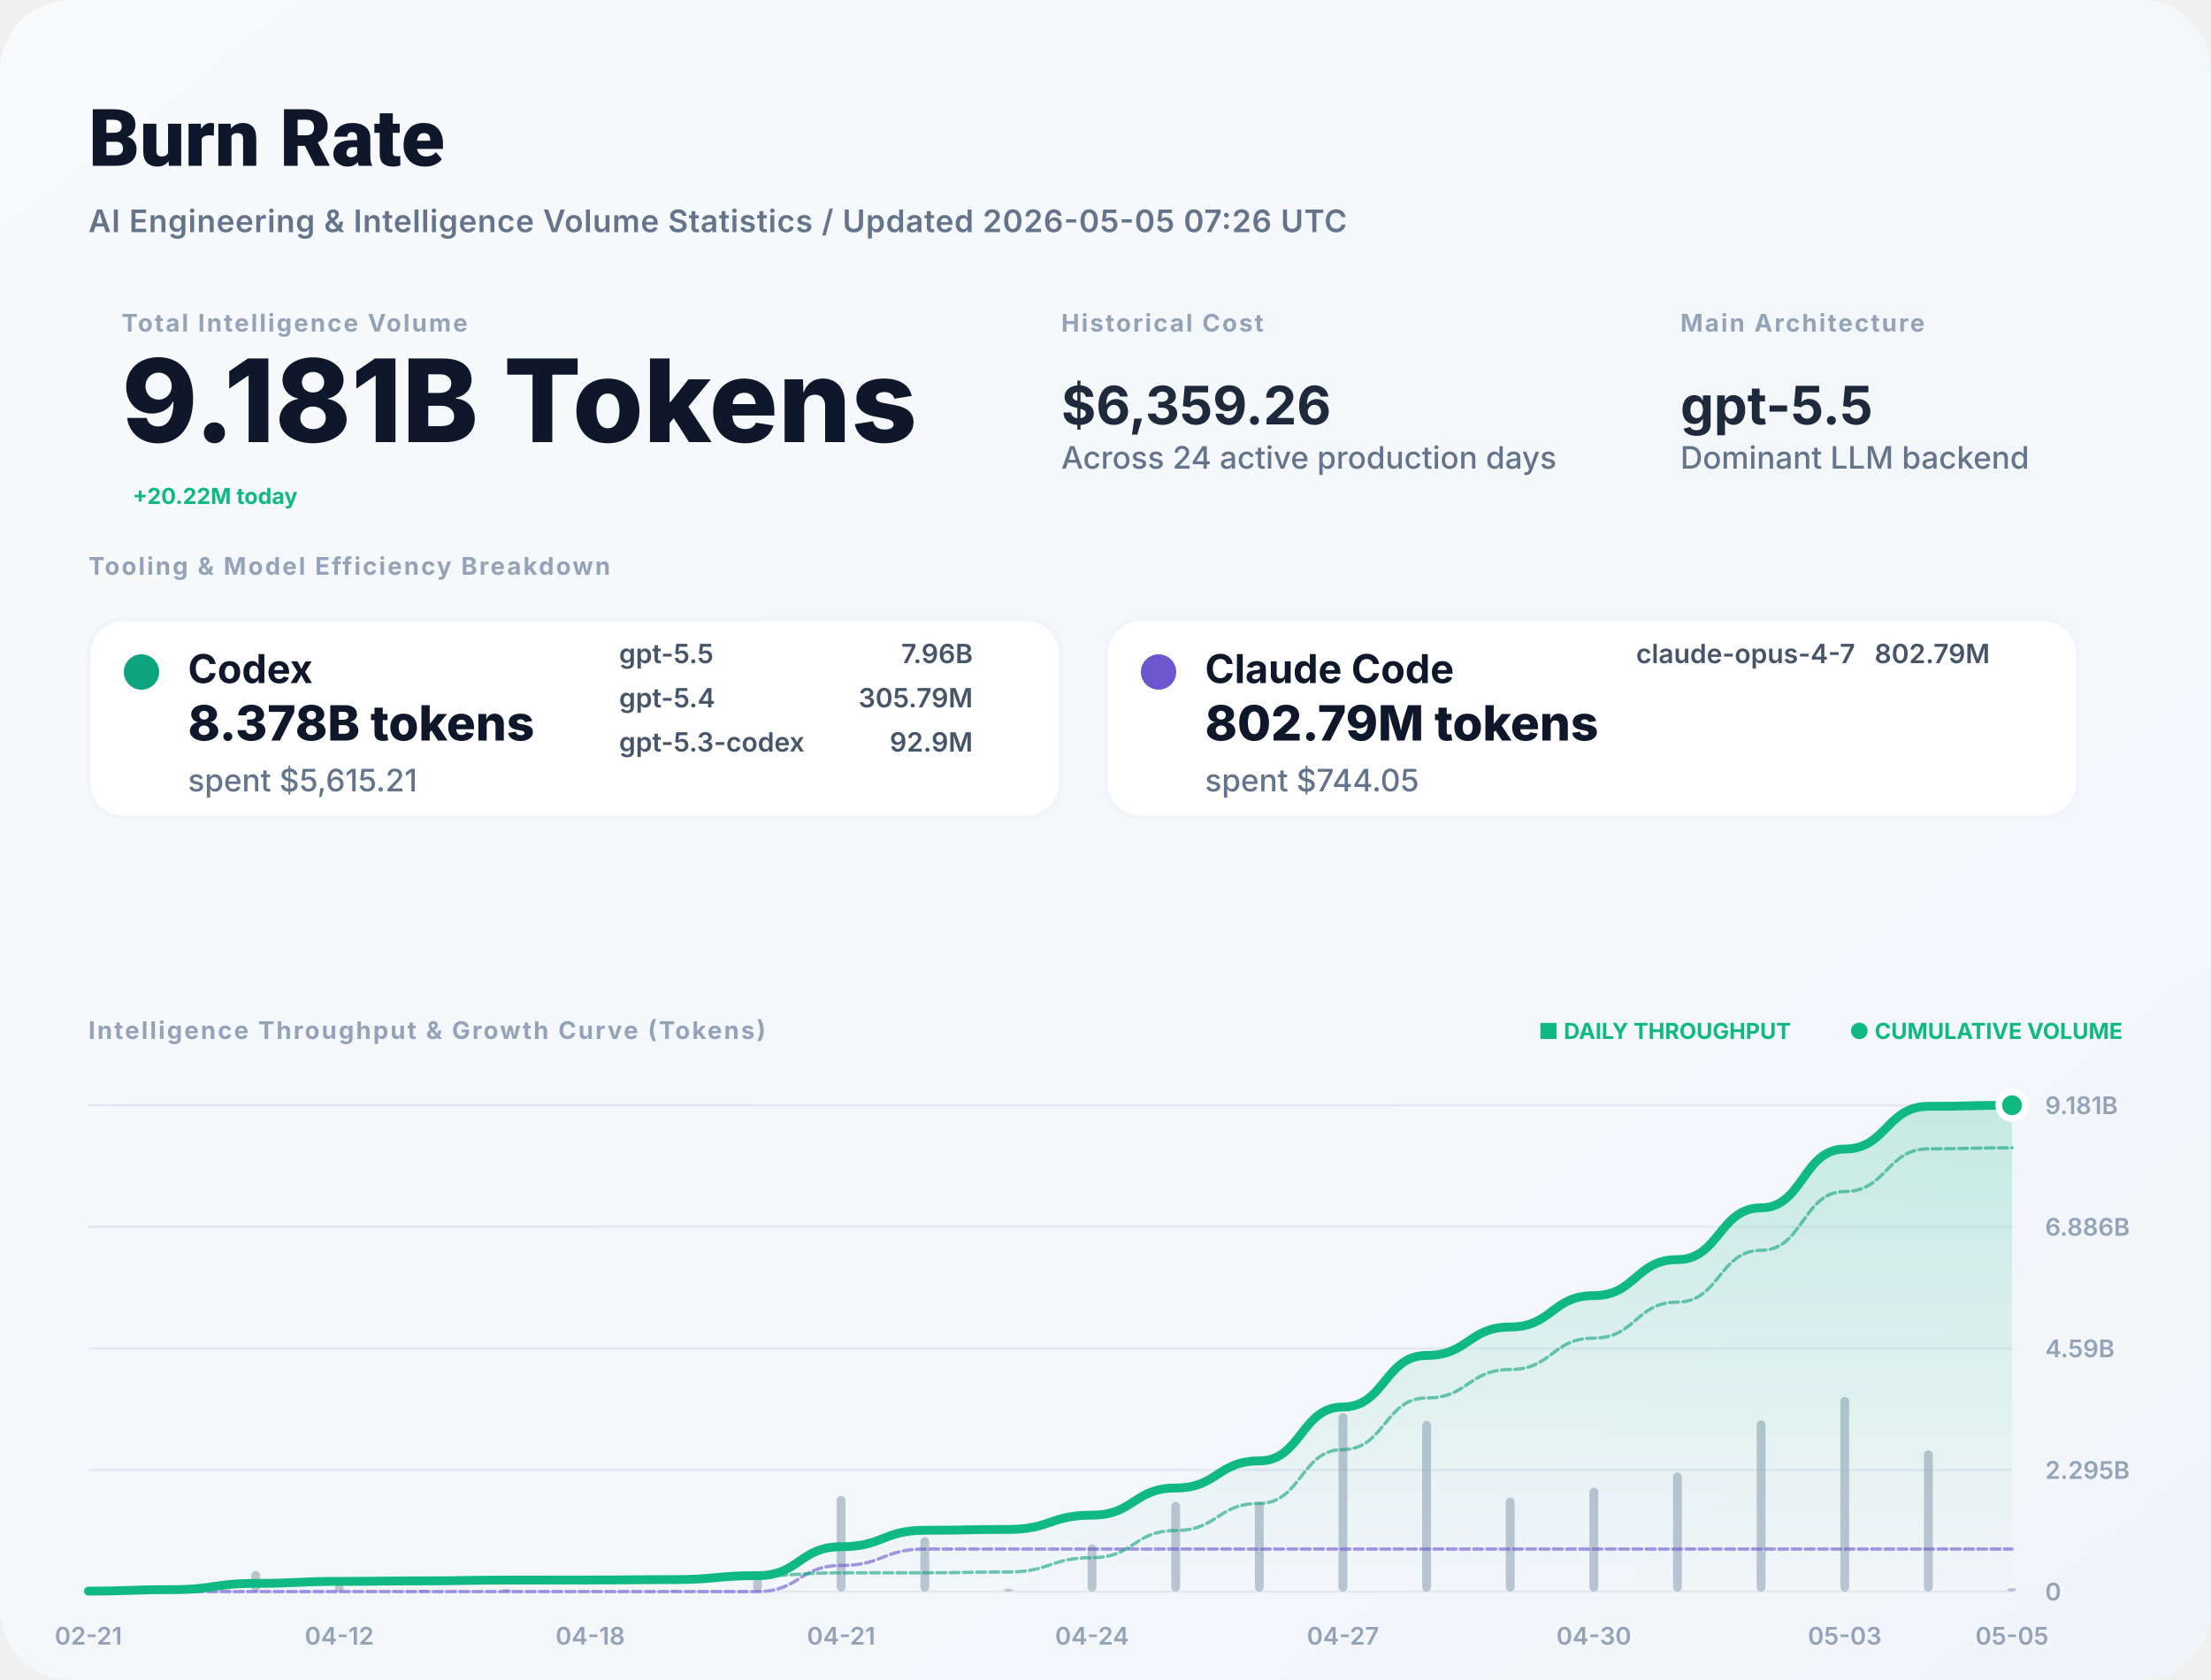
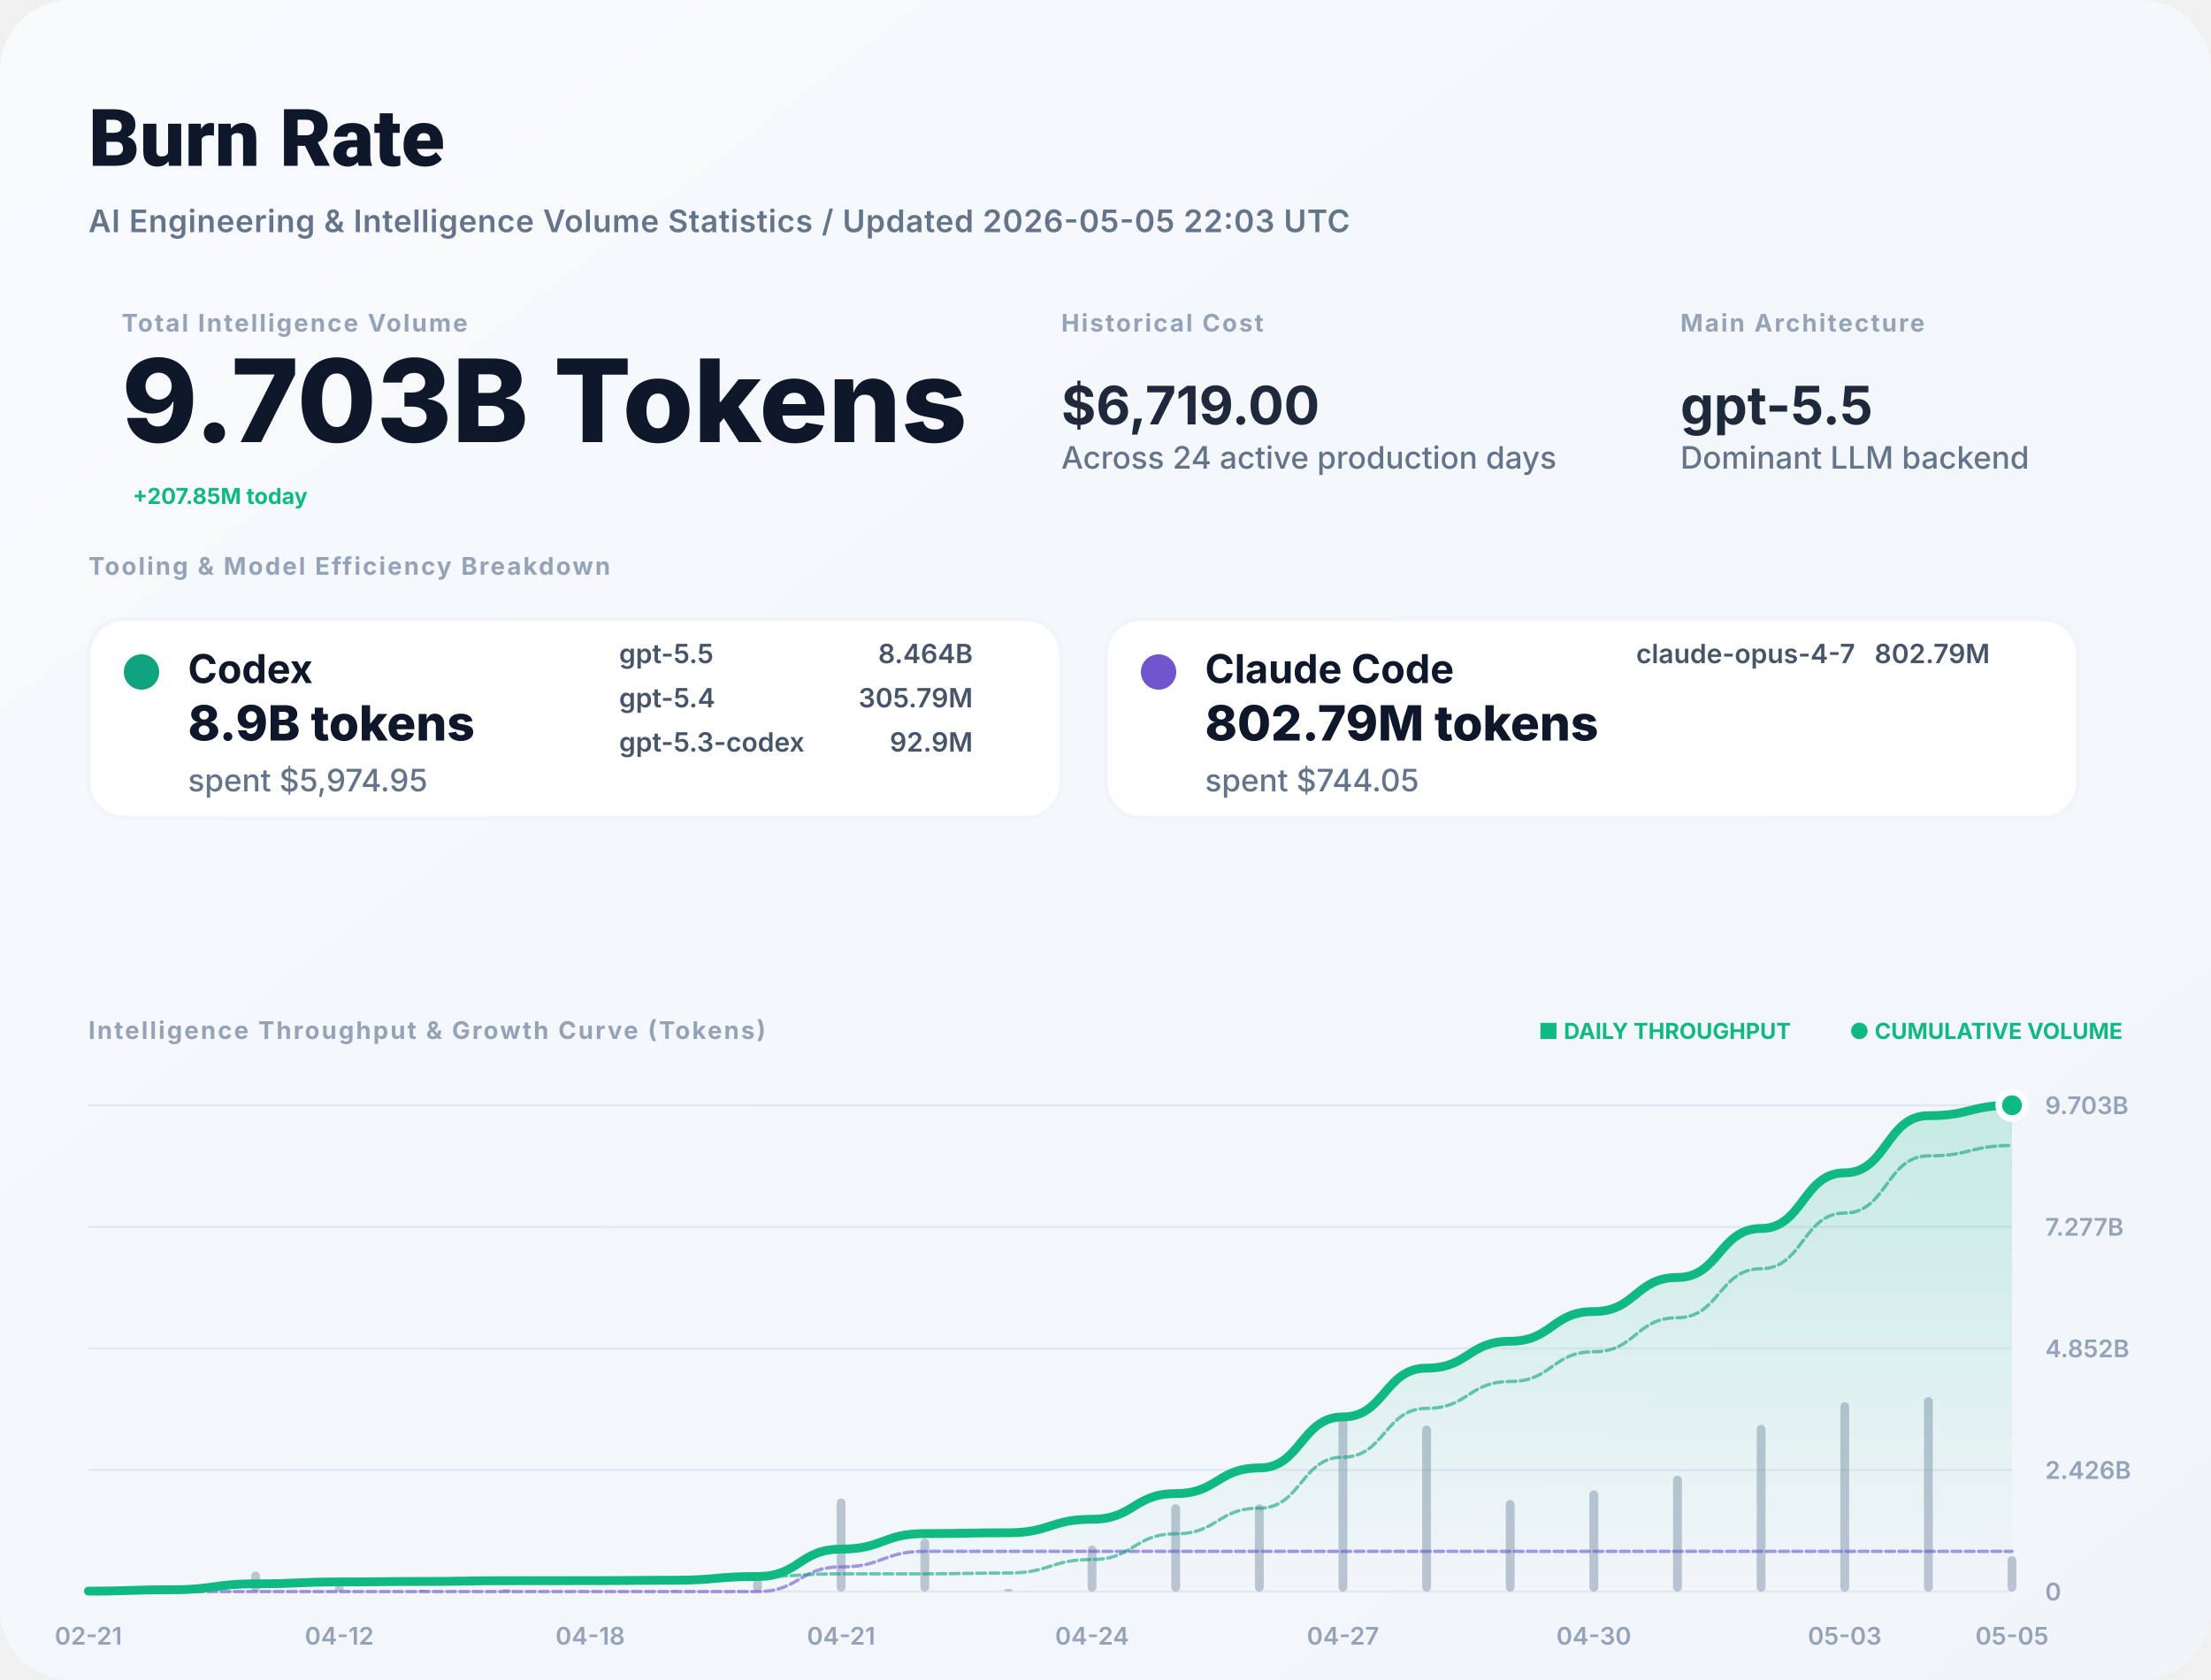
<svg xmlns="http://www.w3.org/2000/svg" width="1000" height="760" viewBox="0 0 1000 760" fill="none">
  <defs>
    <linearGradient id="bg" x1="0" x2="1" y1="0" y2="1">
      <stop stop-color="#F8FAFC" />
      <stop offset="1" stop-color="#F1F5F9" />
    </linearGradient>
    <filter id="shadow" x="-5%" y="-5%" width="110%" height="110%">
      <feDropShadow dx="0" dy="4" stdDeviation="12" flood-color="#000" flood-opacity="0.05" />
    </filter>
    <linearGradient id="lineGrad" x1="0" y1="0" x2="0" y2="1">
      <stop stop-color="#10B981" stop-opacity="0.2" />
      <stop offset="1" stop-color="#10B981" stop-opacity="0" />
    </linearGradient>
  </defs>
  <style>
    .title { font: 800 36px -apple-system, BlinkMacSystemFont, "Segoe UI", Roboto, sans-serif; fill: #0F172A; }
    .subtitle { font: 600 14px -apple-system, sans-serif; fill: #64748B; letter-spacing: 0.02em; }
    .label { font: 700 11px -apple-system, sans-serif; letter-spacing: 0.08em; text-transform: uppercase; fill: #94A3B8; }
    .total-val { font: 800 52px -apple-system, sans-serif; fill: #0F172A; }
    .stat-val { font: 700 24px -apple-system, sans-serif; fill: #1E293B; }
    .tool-name { font: 700 18px -apple-system, sans-serif; fill: #0F172A; }
    .tool-metric { font: 800 22px -apple-system, sans-serif; fill: #0F172A; }
    .tool-muted { font: 500 14px -apple-system, sans-serif; fill: #64748B; }
    .model-item { font: 600 12px -apple-system, sans-serif; fill: #475569; }
    .chart-label { font: 600 11px -apple-system, sans-serif; fill: #94A3B8; }
    .badge { font: 700 10px -apple-system, sans-serif; fill: #10B981; }
  </style>
  <rect width="1000" height="760" rx="32" fill="url(#bg)" />
  <text x="40" y="75" class="title">Burn Rate</text>
-   <text x="40" y="105" class="subtitle">AI Engineering &amp; Intelligence Volume Statistics / Updated 2026-05-05 07:26 UTC</text>
+   <text x="40" y="105" class="subtitle">AI Engineering &amp; Intelligence Volume Statistics / Updated 2026-05-05 22:03 UTC</text>
  <g transform="translate(40, 150)">
    <g transform="translate(15, 0)">
      <text y="0" class="label">Total Intelligence Volume</text>
-       <text y="50" class="total-val">9.181B Tokens</text>
-       <text x="5" y="78" class="badge" font-size="16">+20.22M today</text>
+       <text y="50" class="total-val">9.703B Tokens</text>
+       <text x="5" y="78" class="badge" font-size="16">+207.85M today</text>
    </g>
    <g transform="translate(440, 0)">
      <text y="0" class="label">Historical Cost</text>
-       <text y="42" class="stat-val">$6,359.26</text>
+       <text y="42" class="stat-val">$6,719.00</text>
      <text y="62" class="tool-muted">Across 24 active production days</text>
    </g>
    <g transform="translate(720, 0)">
      <text y="0" class="label">Main Architecture</text>
      <text y="42" class="stat-val" fill="#10B981">gpt-5.5</text>
      <text y="62" class="tool-muted">Dominant LLM backend</text>
    </g>
  </g>
  <g transform="translate(40, 260)">
    <text y="0" class="label">Tooling &amp; Model Efficiency Breakdown</text>
  </g>
  <g transform="translate(40, 280)">
    <rect width="440" height="90" rx="16" fill="white" stroke="#F1F5F9" stroke-width="2" />
    <circle cx="24" cy="24" r="8" fill="#10A37F" />
    <text x="45" y="29" class="tool-name">Codex</text>
-     <text x="45" y="55" class="tool-metric">8.378B tokens</text>
-     <text x="45" y="78" class="tool-muted">spent $5,615.21</text>
+     <text x="45" y="55" class="tool-metric">8.9B tokens</text>
+     <text x="45" y="78" class="tool-muted">spent $5,974.95</text>
    <g transform="translate(240, 20)">
      <text x="0" y="0" class="model-item">gpt-5.5</text>
-       <text x="160" y="0" class="model-item" text-anchor="end">7.96B</text>
+       <text x="160" y="0" class="model-item" text-anchor="end">8.464B</text>
      <text x="0" y="20" class="model-item">gpt-5.4</text>
      <text x="160" y="20" class="model-item" text-anchor="end">305.79M</text>
      <text x="0" y="40" class="model-item">gpt-5.3-codex</text>
      <text x="160" y="40" class="model-item" text-anchor="end">92.9M</text>
    </g>
  </g>
  <g transform="translate(500, 280)">
    <rect width="440" height="90" rx="16" fill="white" stroke="#F1F5F9" stroke-width="2" />
    <circle cx="24" cy="24" r="8" fill="#6E56CF" />
    <text x="45" y="29" class="tool-name">Claude Code</text>
    <text x="45" y="55" class="tool-metric">802.79M tokens</text>
    <text x="45" y="78" class="tool-muted">spent $744.05</text>
    <g transform="translate(240, 20)">
      <text x="0" y="0" class="model-item">claude-opus-4-7</text>
      <text x="160" y="0" class="model-item" text-anchor="end">802.79M</text>
    </g>
  </g>
  <g transform="translate(40, 470)">
    <text y="0" class="label">Intelligence Throughput &amp; Growth Curve (Tokens)</text>
    <g transform="translate(920, 0)" text-anchor="end">
      <text x="0" y="0" class="badge">● CUMULATIVE VOLUME</text>
      <text x="-150" y="0" class="badge" fill="#94A3B8">■ DAILY THROUGHPUT</text>
    </g>
  </g>
  <g>
    <line x1="40" y1="720" x2="910" y2="720" stroke="#E2E8F0" stroke-width="1" />
    <text x="925" y="724" class="chart-label">0</text>
    <line x1="40" y1="665" x2="910" y2="665" stroke="#E2E8F0" stroke-width="1" />
-     <text x="925" y="669" class="chart-label">2.295B</text>
+     <text x="925" y="669" class="chart-label">2.426B</text>
    <line x1="40" y1="610" x2="910" y2="610" stroke="#E2E8F0" stroke-width="1" />
-     <text x="925" y="614" class="chart-label">4.59B</text>
+     <text x="925" y="614" class="chart-label">4.852B</text>
    <line x1="40" y1="555" x2="910" y2="555" stroke="#E2E8F0" stroke-width="1" />
-     <text x="925" y="559" class="chart-label">6.886B</text>
+     <text x="925" y="559" class="chart-label">7.277B</text>
    <line x1="40" y1="500" x2="910" y2="500" stroke="#E2E8F0" stroke-width="1" />
-     <text x="925" y="504" class="chart-label">9.181B</text>
+     <text x="925" y="504" class="chart-label">9.703B</text>
    <text x="40" y="744" text-anchor="middle" class="chart-label">02-21</text>
    <text x="153.478" y="744" text-anchor="middle" class="chart-label">04-12</text>
    <text x="266.957" y="744" text-anchor="middle" class="chart-label">04-18</text>
    <text x="380.435" y="744" text-anchor="middle" class="chart-label">04-21</text>
    <text x="493.913" y="744" text-anchor="middle" class="chart-label">04-24</text>
    <text x="607.391" y="744" text-anchor="middle" class="chart-label">04-27</text>
    <text x="720.87" y="744" text-anchor="middle" class="chart-label">04-30</text>
    <text x="834.348" y="744" text-anchor="middle" class="chart-label">05-03</text>
    <text x="910" y="744" text-anchor="middle" class="chart-label">05-05</text>
    <g opacity="0.6">
-       <rect x="38" y="719.275" width="4" height="0.725" fill="#94A3B8" rx="2" />
-       <rect x="75.826" y="717.819" width="4" height="2.181" fill="#94A3B8" rx="2" />
-       <rect x="113.652" y="710.65" width="4" height="9.35" fill="#94A3B8" rx="2" />
-       <rect x="151.478" y="717.02" width="4" height="2.98" fill="#94A3B8" rx="2" />
-       <rect x="189.304" y="719.226" width="4" height="0.774" fill="#94A3B8" rx="2" />
-       <rect x="227.13" y="718.827" width="4" height="1.173" fill="#94A3B8" rx="2" />
-       <rect x="264.957" y="719.862" width="4" height="0.138" fill="#94A3B8" rx="2" />
-       <rect x="302.783" y="719.41" width="4" height="0.59" fill="#94A3B8" rx="2" />
-       <rect x="340.609" y="714.06" width="4" height="5.94" fill="#94A3B8" rx="2" />
-       <rect x="378.435" y="676.723" width="4" height="43.277" fill="#94A3B8" rx="2" />
-       <rect x="416.261" y="695.404" width="4" height="24.596" fill="#94A3B8" rx="2" />
-       <rect x="454.087" y="718.725" width="4" height="1.275" fill="#94A3B8" rx="2" />
-       <rect x="491.913" y="698.632" width="4" height="21.368" fill="#94A3B8" rx="2" />
-       <rect x="529.739" y="679.374" width="4" height="40.626" fill="#94A3B8" rx="2" />
-       <rect x="567.565" y="679.44" width="4" height="40.56" fill="#94A3B8" rx="2" />
-       <rect x="605.391" y="639.322" width="4" height="80.678" fill="#94A3B8" rx="2" />
-       <rect x="643.217" y="642.843" width="4" height="77.157" fill="#94A3B8" rx="2" />
-       <rect x="681.043" y="677.45" width="4" height="42.55" fill="#94A3B8" rx="2" />
-       <rect x="718.87" y="673.007" width="4" height="46.993" fill="#94A3B8" rx="2" />
-       <rect x="756.696" y="666.119" width="4" height="53.881" fill="#94A3B8" rx="2" />
-       <rect x="794.522" y="642.517" width="4" height="77.483" fill="#94A3B8" rx="2" />
-       <rect x="832.348" y="632" width="4" height="88" fill="#94A3B8" rx="2" />
-       <rect x="870.174" y="656.13" width="4" height="63.87" fill="#94A3B8" rx="2" />
-       <rect x="908" y="718.397" width="4" height="1.603" fill="#94A3B8" rx="2" />
+       <rect x="38" y="719.294" width="4" height="0.706" fill="#94A3B8" rx="2" />
+       <rect x="75.826" y="717.876" width="4" height="2.124" fill="#94A3B8" rx="2" />
+       <rect x="113.652" y="710.899" width="4" height="9.101" fill="#94A3B8" rx="2" />
+       <rect x="151.478" y="717.099" width="4" height="2.901" fill="#94A3B8" rx="2" />
+       <rect x="189.304" y="719.247" width="4" height="0.753" fill="#94A3B8" rx="2" />
+       <rect x="227.13" y="718.858" width="4" height="1.142" fill="#94A3B8" rx="2" />
+       <rect x="264.957" y="719.866" width="4" height="0.134" fill="#94A3B8" rx="2" />
+       <rect x="302.783" y="719.425" width="4" height="0.575" fill="#94A3B8" rx="2" />
+       <rect x="340.609" y="714.218" width="4" height="5.782" fill="#94A3B8" rx="2" />
+       <rect x="378.435" y="677.873" width="4" height="42.127" fill="#94A3B8" rx="2" />
+       <rect x="416.261" y="696.058" width="4" height="23.942" fill="#94A3B8" rx="2" />
+       <rect x="454.087" y="718.759" width="4" height="1.241" fill="#94A3B8" rx="2" />
+       <rect x="491.913" y="699.2" width="4" height="20.8" fill="#94A3B8" rx="2" />
+       <rect x="529.739" y="680.453" width="4" height="39.547" fill="#94A3B8" rx="2" />
+       <rect x="567.565" y="680.518" width="4" height="39.482" fill="#94A3B8" rx="2" />
+       <rect x="605.391" y="641.465" width="4" height="78.535" fill="#94A3B8" rx="2" />
+       <rect x="643.217" y="644.893" width="4" height="75.107" fill="#94A3B8" rx="2" />
+       <rect x="681.043" y="678.58" width="4" height="41.42" fill="#94A3B8" rx="2" />
+       <rect x="718.87" y="674.255" width="4" height="45.745" fill="#94A3B8" rx="2" />
+       <rect x="756.696" y="667.551" width="4" height="52.449" fill="#94A3B8" rx="2" />
+       <rect x="794.522" y="644.576" width="4" height="75.424" fill="#94A3B8" rx="2" />
+       <rect x="832.348" y="634.338" width="4" height="85.662" fill="#94A3B8" rx="2" />
+       <rect x="870.174" y="632" width="4" height="88" fill="#94A3B8" rx="2" />
+       <rect x="908" y="703.961" width="4" height="16.039" fill="#94A3B8" rx="2" />
    </g>
-     <path d="M 40,719.781 C 58.913,719.781 58.913,719.121 77.826,719.121 C 96.739,719.121 96.739,716.295 115.652,716.295 C 134.565,716.295 134.565,715.394 153.478,715.394 C 172.391,715.394 172.391,715.16 191.304,715.16 C 210.217,715.16 210.217,714.806 229.13,714.806 C 248.043,714.806 248.043,714.764 266.957,714.764 C 285.87,714.764 285.87,714.585 304.783,714.585 C 323.696,714.585 323.696,712.79 342.609,712.79 C 361.522,712.79 361.522,699.708 380.435,699.708 C 399.348,699.708 399.348,692.272 418.261,692.272 C 437.174,692.272 437.174,691.887 456.087,691.887 C 475,691.887 475,685.428 493.913,685.428 C 512.826,685.428 512.826,673.147 531.739,673.147 C 550.652,673.147 550.652,660.886 569.565,660.886 C 588.478,660.886 588.478,636.497 607.391,636.497 C 626.304,636.497 626.304,613.173 645.217,613.173 C 664.13,613.173 664.13,600.31 683.043,600.31 C 701.957,600.31 701.957,586.104 720.87,586.104 C 739.783,586.104 739.783,569.817 758.696,569.817 C 777.609,569.817 777.609,546.394 796.522,546.394 C 815.435,546.394 815.435,519.792 834.348,519.792 C 853.261,519.792 853.261,500.484 872.174,500.484 C 891.087,500.484 891.087,500 910,500 L 910,720 L 40,720 Z" fill="url(#lineGrad)" />
-     <path d="M 40,720 C 58.913,720 58.913,720 77.826,720 C 96.739,720 96.739,720 115.652,720 C 134.565,720 134.565,720 153.478,720 C 172.391,720 172.391,720 191.304,720 C 210.217,720 210.217,720 229.13,720 C 248.043,720 248.043,720 266.957,720 C 285.87,720 285.87,720 304.783,720 C 323.696,720 323.696,720 342.609,720 C 361.522,720 361.522,708.198 380.435,708.198 C 399.348,708.198 399.348,700.762 418.261,700.762 C 437.174,700.762 437.174,700.762 456.087,700.762 C 475,700.762 475,700.762 493.913,700.762 C 512.826,700.762 512.826,700.762 531.739,700.762 C 550.652,700.762 550.652,700.762 569.565,700.762 C 588.478,700.762 588.478,700.762 607.391,700.762 C 626.304,700.762 626.304,700.762 645.217,700.762 C 664.13,700.762 664.13,700.762 683.043,700.762 C 701.957,700.762 701.957,700.762 720.87,700.762 C 739.783,700.762 739.783,700.762 758.696,700.762 C 777.609,700.762 777.609,700.762 796.522,700.762 C 815.435,700.762 815.435,700.762 834.348,700.762 C 853.261,700.762 853.261,700.762 872.174,700.762 C 891.087,700.762 891.087,700.762 910,700.762" stroke="#6E56CF" stroke-width="1.5" stroke-opacity="0.6" fill="none" stroke-linecap="round" stroke-linejoin="round" stroke-dasharray="4 2" />
-     <path d="M 40,719.781 C 58.913,719.781 58.913,719.121 77.826,719.121 C 96.739,719.121 96.739,716.295 115.652,716.295 C 134.565,716.295 134.565,715.394 153.478,715.394 C 172.391,715.394 172.391,715.16 191.304,715.16 C 210.217,715.16 210.217,714.806 229.13,714.806 C 248.043,714.806 248.043,714.764 266.957,714.764 C 285.87,714.764 285.87,714.585 304.783,714.585 C 323.696,714.585 323.696,712.79 342.609,712.79 C 361.522,712.79 361.522,711.51 380.435,711.51 C 399.348,711.51 399.348,711.51 418.261,711.51 C 437.174,711.51 437.174,711.125 456.087,711.125 C 475,711.125 475,704.665 493.913,704.665 C 512.826,704.665 512.826,692.384 531.739,692.384 C 550.652,692.384 550.652,680.123 569.565,680.123 C 588.478,680.123 588.478,655.735 607.391,655.735 C 626.304,655.735 626.304,632.41 645.217,632.41 C 664.13,632.41 664.13,619.548 683.043,619.548 C 701.957,619.548 701.957,605.342 720.87,605.342 C 739.783,605.342 739.783,589.054 758.696,589.054 C 777.609,589.054 777.609,565.632 796.522,565.632 C 815.435,565.632 815.435,539.03 834.348,539.03 C 853.261,539.03 853.261,519.722 872.174,519.722 C 891.087,519.722 891.087,519.238 910,519.238" stroke="#10A37F" stroke-width="1.5" stroke-opacity="0.6" fill="none" stroke-linecap="round" stroke-linejoin="round" stroke-dasharray="4 2" />
-     <path d="M 40,719.781 C 58.913,719.781 58.913,719.121 77.826,719.121 C 96.739,719.121 96.739,716.295 115.652,716.295 C 134.565,716.295 134.565,715.394 153.478,715.394 C 172.391,715.394 172.391,715.16 191.304,715.16 C 210.217,715.16 210.217,714.806 229.13,714.806 C 248.043,714.806 248.043,714.764 266.957,714.764 C 285.87,714.764 285.87,714.585 304.783,714.585 C 323.696,714.585 323.696,712.79 342.609,712.79 C 361.522,712.79 361.522,699.708 380.435,699.708 C 399.348,699.708 399.348,692.272 418.261,692.272 C 437.174,692.272 437.174,691.887 456.087,691.887 C 475,691.887 475,685.428 493.913,685.428 C 512.826,685.428 512.826,673.147 531.739,673.147 C 550.652,673.147 550.652,660.886 569.565,660.886 C 588.478,660.886 588.478,636.497 607.391,636.497 C 626.304,636.497 626.304,613.173 645.217,613.173 C 664.13,613.173 664.13,600.31 683.043,600.31 C 701.957,600.31 701.957,586.104 720.87,586.104 C 739.783,586.104 739.783,569.817 758.696,569.817 C 777.609,569.817 777.609,546.394 796.522,546.394 C 815.435,546.394 815.435,519.792 834.348,519.792 C 853.261,519.792 853.261,500.484 872.174,500.484 C 891.087,500.484 891.087,500 910,500" stroke="#10B981" stroke-width="4" fill="none" stroke-linecap="round" stroke-linejoin="round" />
+     <path d="M 40,719.793 C 58.913,719.793 58.913,719.169 77.826,719.169 C 96.739,719.169 96.739,716.494 115.652,716.494 C 134.565,716.494 134.565,715.642 153.478,715.642 C 172.391,715.642 172.391,715.421 191.304,715.421 C 210.217,715.421 210.217,715.085 229.13,715.085 C 248.043,715.085 248.043,715.046 266.957,715.046 C 285.87,715.046 285.87,714.877 304.783,714.877 C 323.696,714.877 323.696,713.178 342.609,713.178 C 361.522,713.178 361.522,700.8 380.435,700.8 C 399.348,700.8 399.348,693.765 418.261,693.765 C 437.174,693.765 437.174,693.4 456.087,693.4 C 475,693.4 475,687.289 493.913,687.289 C 512.826,687.289 512.826,675.669 531.739,675.669 C 550.652,675.669 550.652,664.068 569.565,664.068 C 588.478,664.068 588.478,640.992 607.391,640.992 C 626.304,640.992 626.304,618.924 645.217,618.924 C 664.13,618.924 664.13,606.753 683.043,606.753 C 701.957,606.753 701.957,593.312 720.87,593.312 C 739.783,593.312 739.783,577.901 758.696,577.901 C 777.609,577.901 777.609,555.74 796.522,555.74 C 815.435,555.74 815.435,530.57 834.348,530.57 C 853.261,530.57 853.261,504.713 872.174,504.713 C 891.087,504.713 891.087,500 910,500 L 910,720 L 40,720 Z" fill="url(#lineGrad)" />
+     <path d="M 40,720 C 58.913,720 58.913,720 77.826,720 C 96.739,720 96.739,720 115.652,720 C 134.565,720 134.565,720 153.478,720 C 172.391,720 172.391,720 191.304,720 C 210.217,720 210.217,720 229.13,720 C 248.043,720 248.043,720 266.957,720 C 285.87,720 285.87,720 304.783,720 C 323.696,720 323.696,720 342.609,720 C 361.522,720 361.522,708.833 380.435,708.833 C 399.348,708.833 399.348,701.798 418.261,701.798 C 437.174,701.798 437.174,701.798 456.087,701.798 C 475,701.798 475,701.798 493.913,701.798 C 512.826,701.798 512.826,701.798 531.739,701.798 C 550.652,701.798 550.652,701.798 569.565,701.798 C 588.478,701.798 588.478,701.798 607.391,701.798 C 626.304,701.798 626.304,701.798 645.217,701.798 C 664.13,701.798 664.13,701.798 683.043,701.798 C 701.957,701.798 701.957,701.798 720.87,701.798 C 739.783,701.798 739.783,701.798 758.696,701.798 C 777.609,701.798 777.609,701.798 796.522,701.798 C 815.435,701.798 815.435,701.798 834.348,701.798 C 853.261,701.798 853.261,701.798 872.174,701.798 C 891.087,701.798 891.087,701.798 910,701.798" stroke="#6E56CF" stroke-width="1.5" stroke-opacity="0.6" fill="none" stroke-linecap="round" stroke-linejoin="round" stroke-dasharray="4 2" />
+     <path d="M 40,719.793 C 58.913,719.793 58.913,719.169 77.826,719.169 C 96.739,719.169 96.739,716.494 115.652,716.494 C 134.565,716.494 134.565,715.642 153.478,715.642 C 172.391,715.642 172.391,715.421 191.304,715.421 C 210.217,715.421 210.217,715.085 229.13,715.085 C 248.043,715.085 248.043,715.046 266.957,715.046 C 285.87,715.046 285.87,714.877 304.783,714.877 C 323.696,714.877 323.696,713.178 342.609,713.178 C 361.522,713.178 361.522,711.967 380.435,711.967 C 399.348,711.967 399.348,711.967 418.261,711.967 C 437.174,711.967 437.174,711.602 456.087,711.602 C 475,711.602 475,705.491 493.913,705.491 C 512.826,705.491 512.826,693.871 531.739,693.871 C 550.652,693.871 550.652,682.27 569.565,682.27 C 588.478,682.27 588.478,659.194 607.391,659.194 C 626.304,659.194 626.304,637.126 645.217,637.126 C 664.13,637.126 664.13,624.955 683.043,624.955 C 701.957,624.955 701.957,611.514 720.87,611.514 C 739.783,611.514 739.783,596.103 758.696,596.103 C 777.609,596.103 777.609,573.941 796.522,573.941 C 815.435,573.941 815.435,548.772 834.348,548.772 C 853.261,548.772 853.261,522.915 872.174,522.915 C 891.087,522.915 891.087,518.202 910,518.202" stroke="#10A37F" stroke-width="1.5" stroke-opacity="0.6" fill="none" stroke-linecap="round" stroke-linejoin="round" stroke-dasharray="4 2" />
+     <path d="M 40,719.793 C 58.913,719.793 58.913,719.169 77.826,719.169 C 96.739,719.169 96.739,716.494 115.652,716.494 C 134.565,716.494 134.565,715.642 153.478,715.642 C 172.391,715.642 172.391,715.421 191.304,715.421 C 210.217,715.421 210.217,715.085 229.13,715.085 C 248.043,715.085 248.043,715.046 266.957,715.046 C 285.87,715.046 285.87,714.877 304.783,714.877 C 323.696,714.877 323.696,713.178 342.609,713.178 C 361.522,713.178 361.522,700.8 380.435,700.8 C 399.348,700.8 399.348,693.765 418.261,693.765 C 437.174,693.765 437.174,693.4 456.087,693.4 C 475,693.4 475,687.289 493.913,687.289 C 512.826,687.289 512.826,675.669 531.739,675.669 C 550.652,675.669 550.652,664.068 569.565,664.068 C 588.478,664.068 588.478,640.992 607.391,640.992 C 626.304,640.992 626.304,618.924 645.217,618.924 C 664.13,618.924 664.13,606.753 683.043,606.753 C 701.957,606.753 701.957,593.312 720.87,593.312 C 739.783,593.312 739.783,577.901 758.696,577.901 C 777.609,577.901 777.609,555.74 796.522,555.74 C 815.435,555.74 815.435,530.57 834.348,530.57 C 853.261,530.57 853.261,504.713 872.174,504.713 C 891.087,504.713 891.087,500 910,500" stroke="#10B981" stroke-width="4" fill="none" stroke-linecap="round" stroke-linejoin="round" />
    <circle cx="910" cy="500" r="6" fill="#10B981" stroke="white" stroke-width="3" />
  </g>
</svg>
